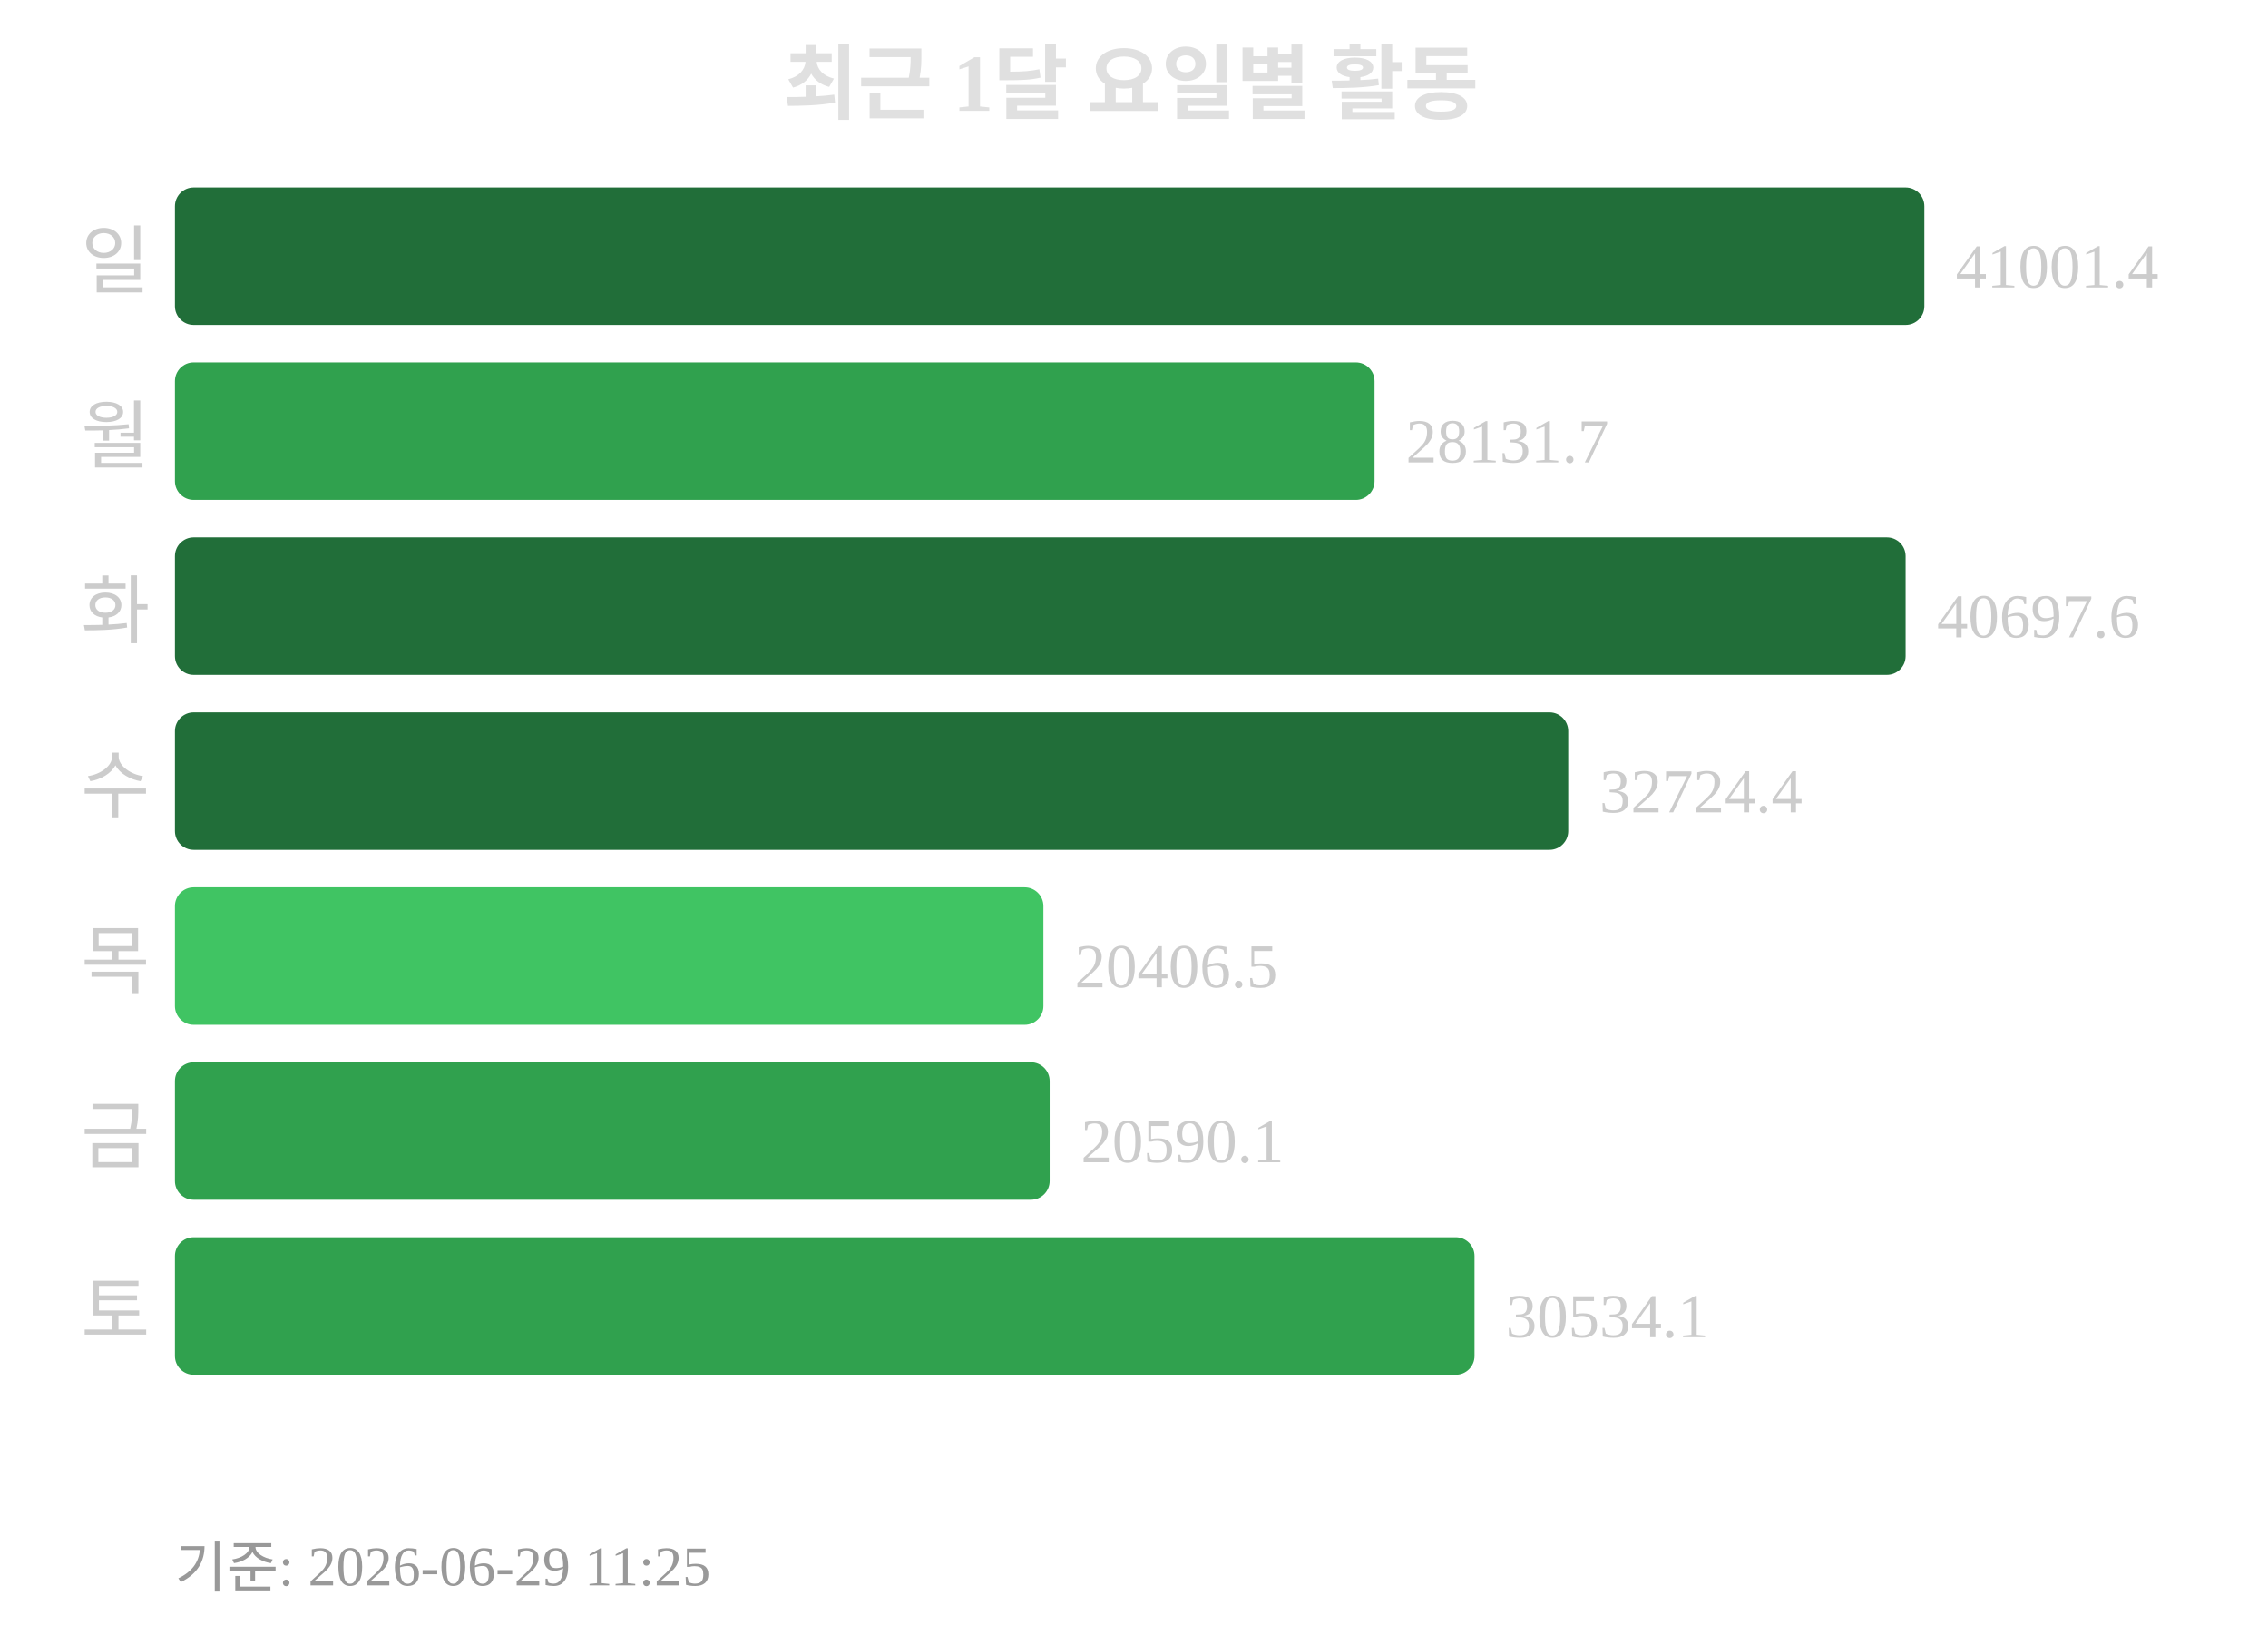
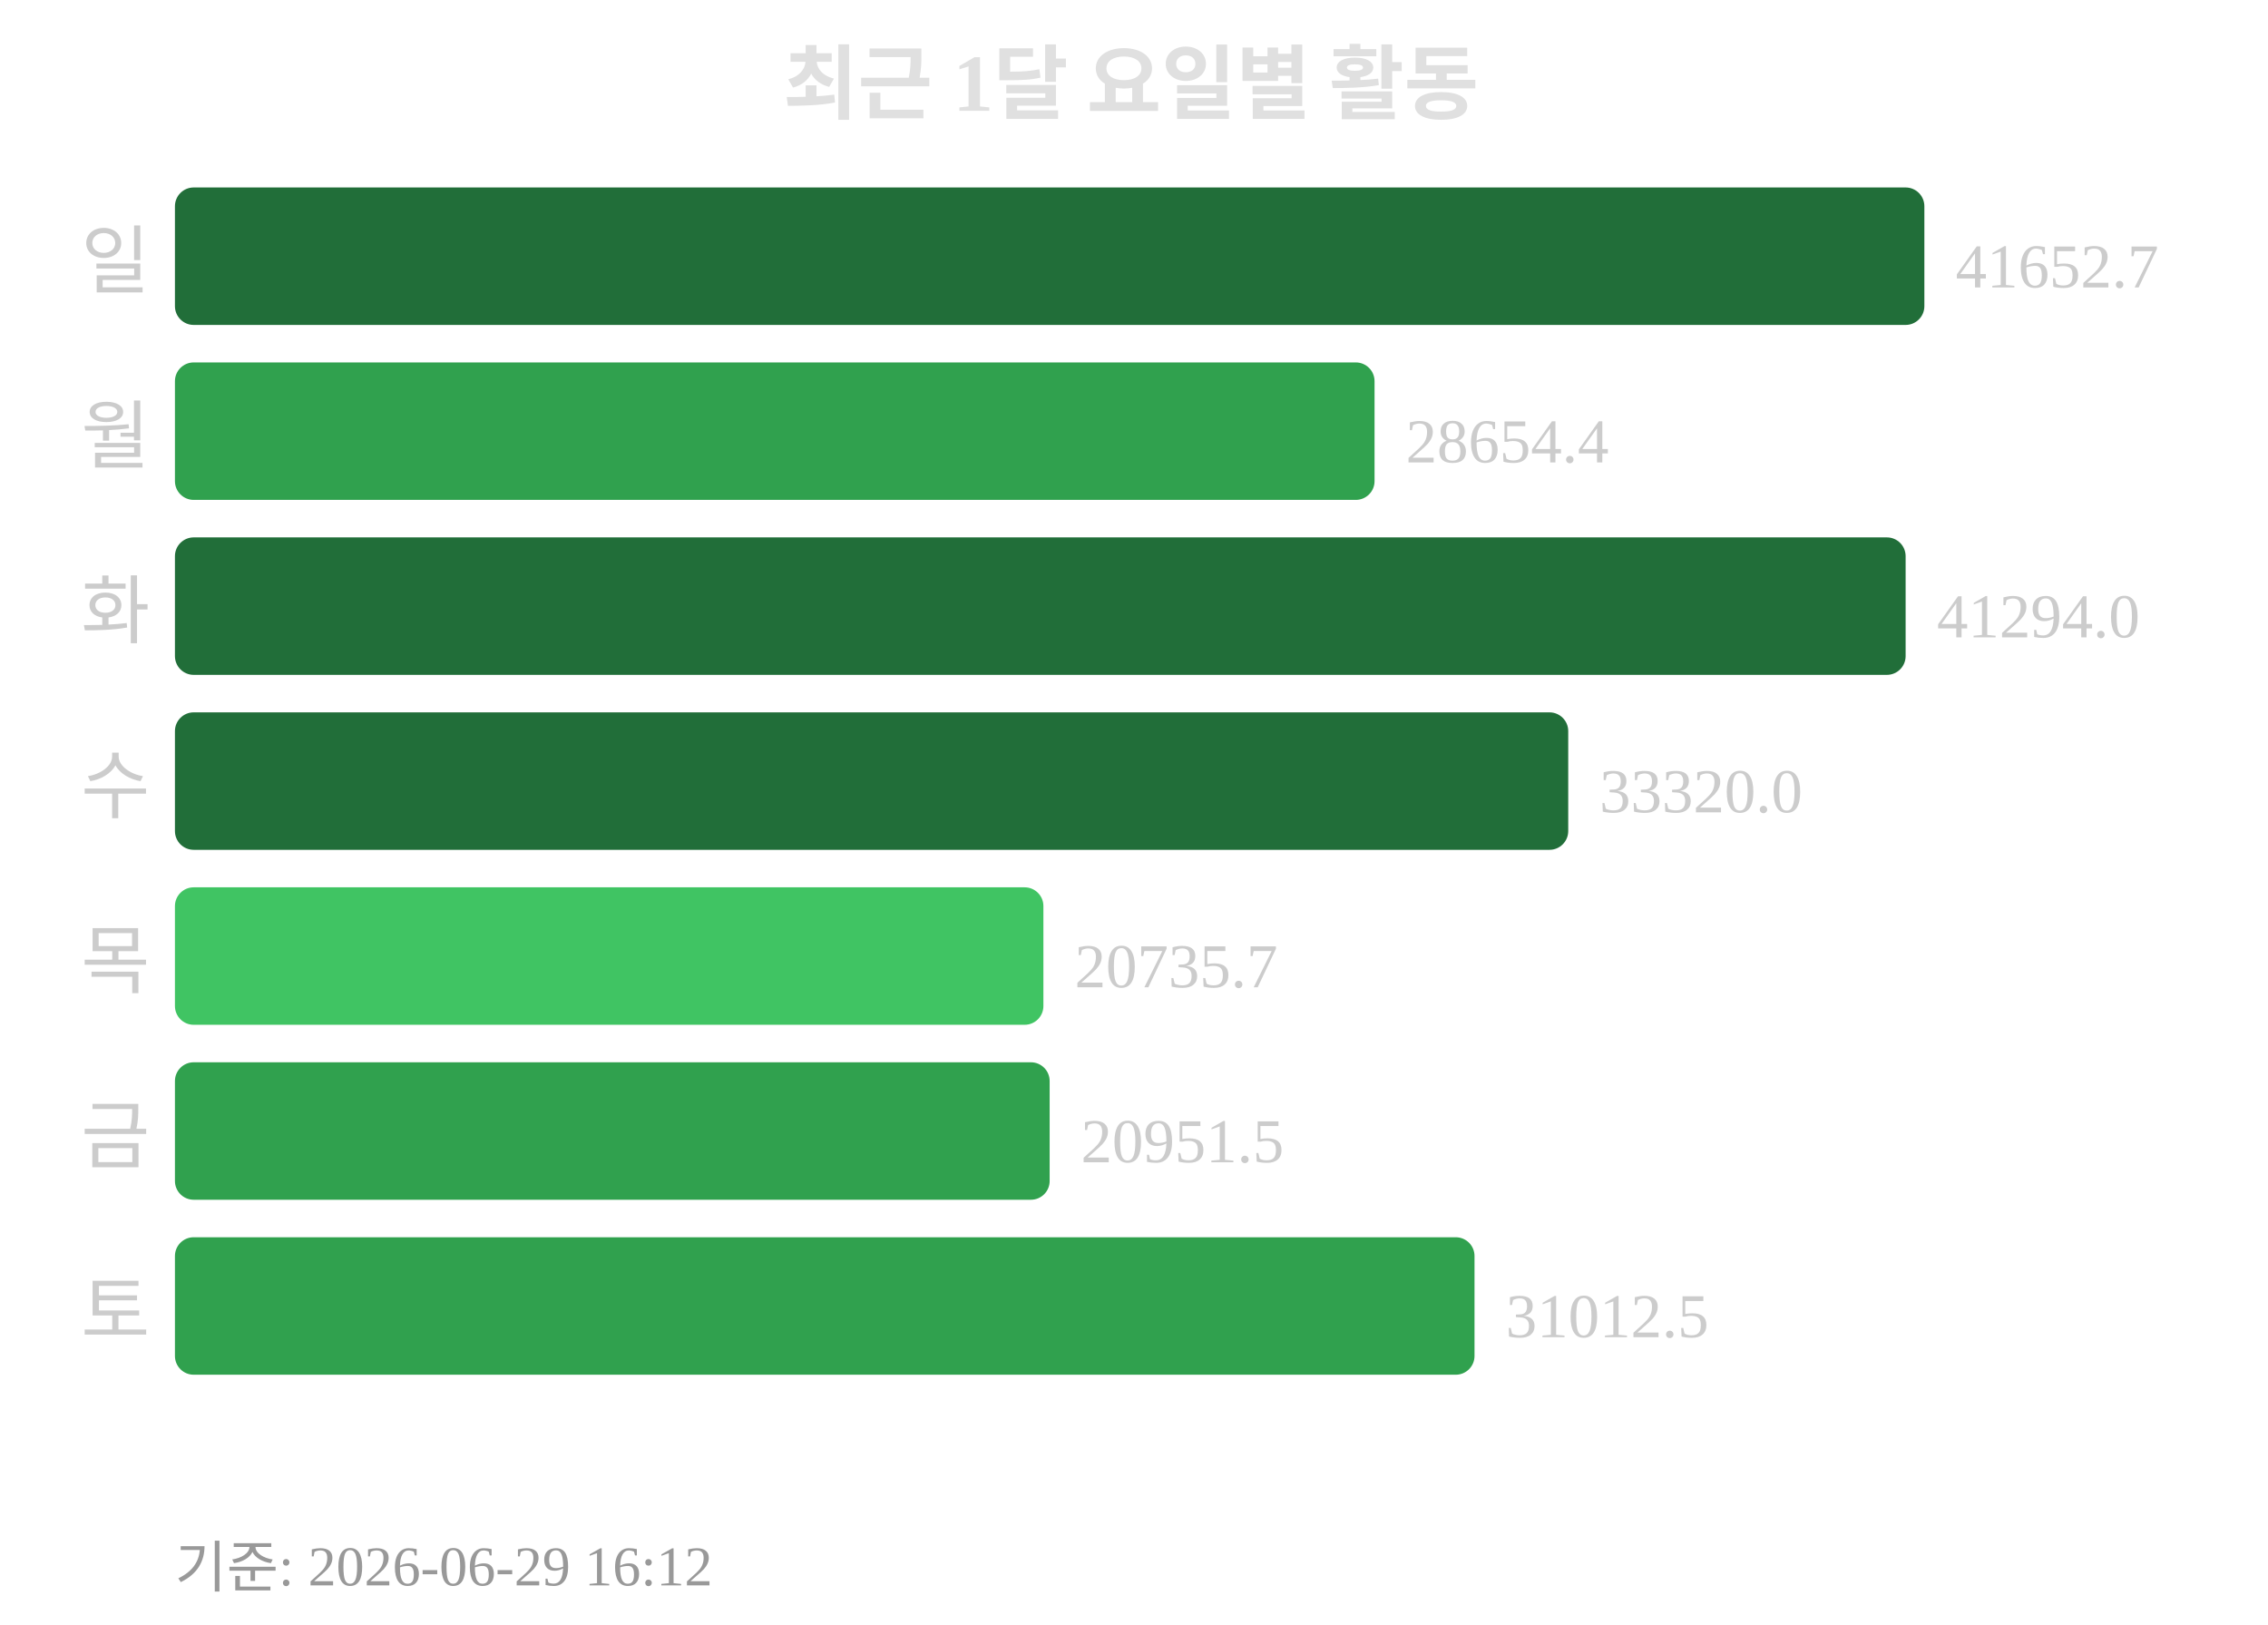
<svg xmlns="http://www.w3.org/2000/svg" width="363" height="260">
  <text x="181" y="18" text-anchor="middle" font-size="13" font-weight="bold" fill="#e0e0e0">최근 1달 요일별 활동</text>
  <text x="24" y="46" text-anchor="end" font-size="12" fill="#cccccc">일</text>
  <rect x="28" y="30" width="280" height="22" rx="3" fill="#216e39" />
-   <text x="313" y="46" font-size="10" fill="#cccccc">41001.4</text>
+   <text x="313" y="46" font-size="10" fill="#cccccc">41652.7</text>
  <text x="24" y="74" text-anchor="end" font-size="12" fill="#cccccc">월</text>
  <rect x="28" y="58" width="192" height="22" rx="3" fill="#30a14e" />
-   <text x="225" y="74" font-size="10" fill="#cccccc">28131.7</text>
+   <text x="225" y="74" font-size="10" fill="#cccccc">28654.4</text>
  <text x="24" y="102" text-anchor="end" font-size="12" fill="#cccccc">화</text>
  <rect x="28" y="86" width="277" height="22" rx="3" fill="#216e39" />
-   <text x="310" y="102" font-size="10" fill="#cccccc">40697.6</text>
+   <text x="310" y="102" font-size="10" fill="#cccccc">41294.0</text>
  <text x="24" y="130" text-anchor="end" font-size="12" fill="#cccccc">수</text>
  <rect x="28" y="114" width="223" height="22" rx="3" fill="#216e39" />
-   <text x="256" y="130" font-size="10" fill="#cccccc">32724.4</text>
+   <text x="256" y="130" font-size="10" fill="#cccccc">33320.0</text>
  <text x="24" y="158" text-anchor="end" font-size="12" fill="#cccccc">목</text>
  <rect x="28" y="142" width="139" height="22" rx="3" fill="#40c463" />
-   <text x="172" y="158" font-size="10" fill="#cccccc">20406.5</text>
+   <text x="172" y="158" font-size="10" fill="#cccccc">20735.7</text>
  <text x="24" y="186" text-anchor="end" font-size="12" fill="#cccccc">금</text>
  <rect x="28" y="170" width="140" height="22" rx="3" fill="#30a14e" />
-   <text x="173" y="186" font-size="10" fill="#cccccc">20590.1</text>
+   <text x="173" y="186" font-size="10" fill="#cccccc">20951.5</text>
  <text x="24" y="214" text-anchor="end" font-size="12" fill="#cccccc">토</text>
  <rect x="28" y="198" width="208" height="22" rx="3" fill="#30a14e" />
-   <text x="241" y="214" font-size="10" fill="#cccccc">30534.1</text>
-   <text x="28" y="254" font-size="9" fill="#999999">기준: 2026-06-29 11:25</text>
+   <text x="241" y="214" font-size="10" fill="#cccccc">31012.5</text>
+   <text x="28" y="254" font-size="9" fill="#999999">기준: 2026-06-29 16:12</text>
</svg>
